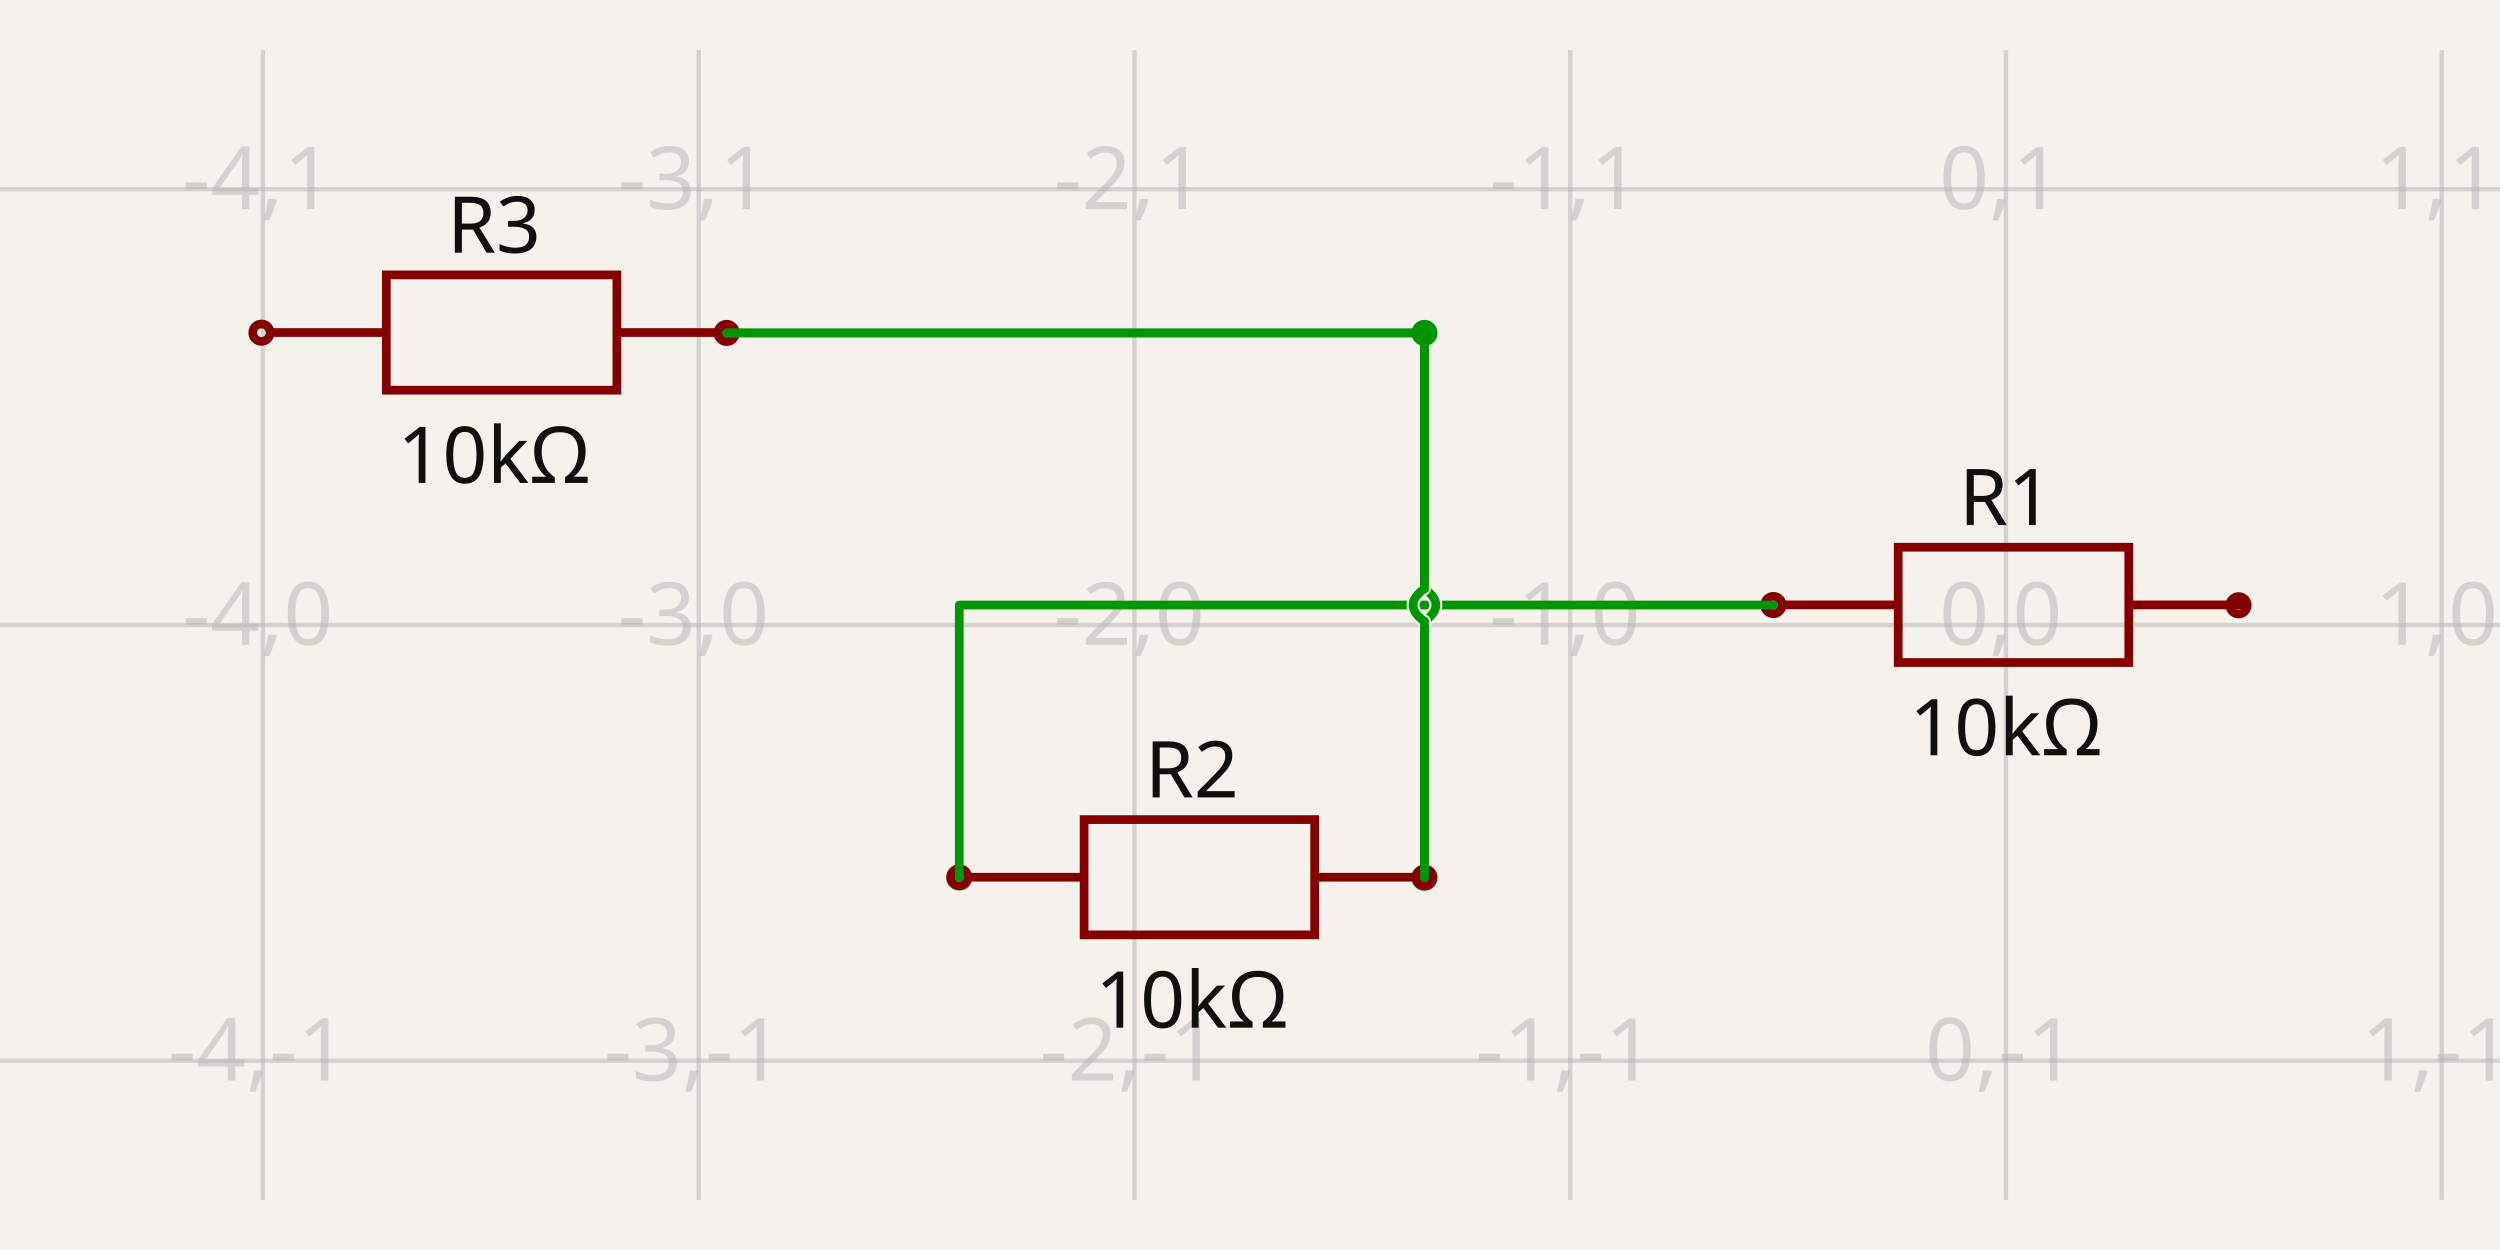
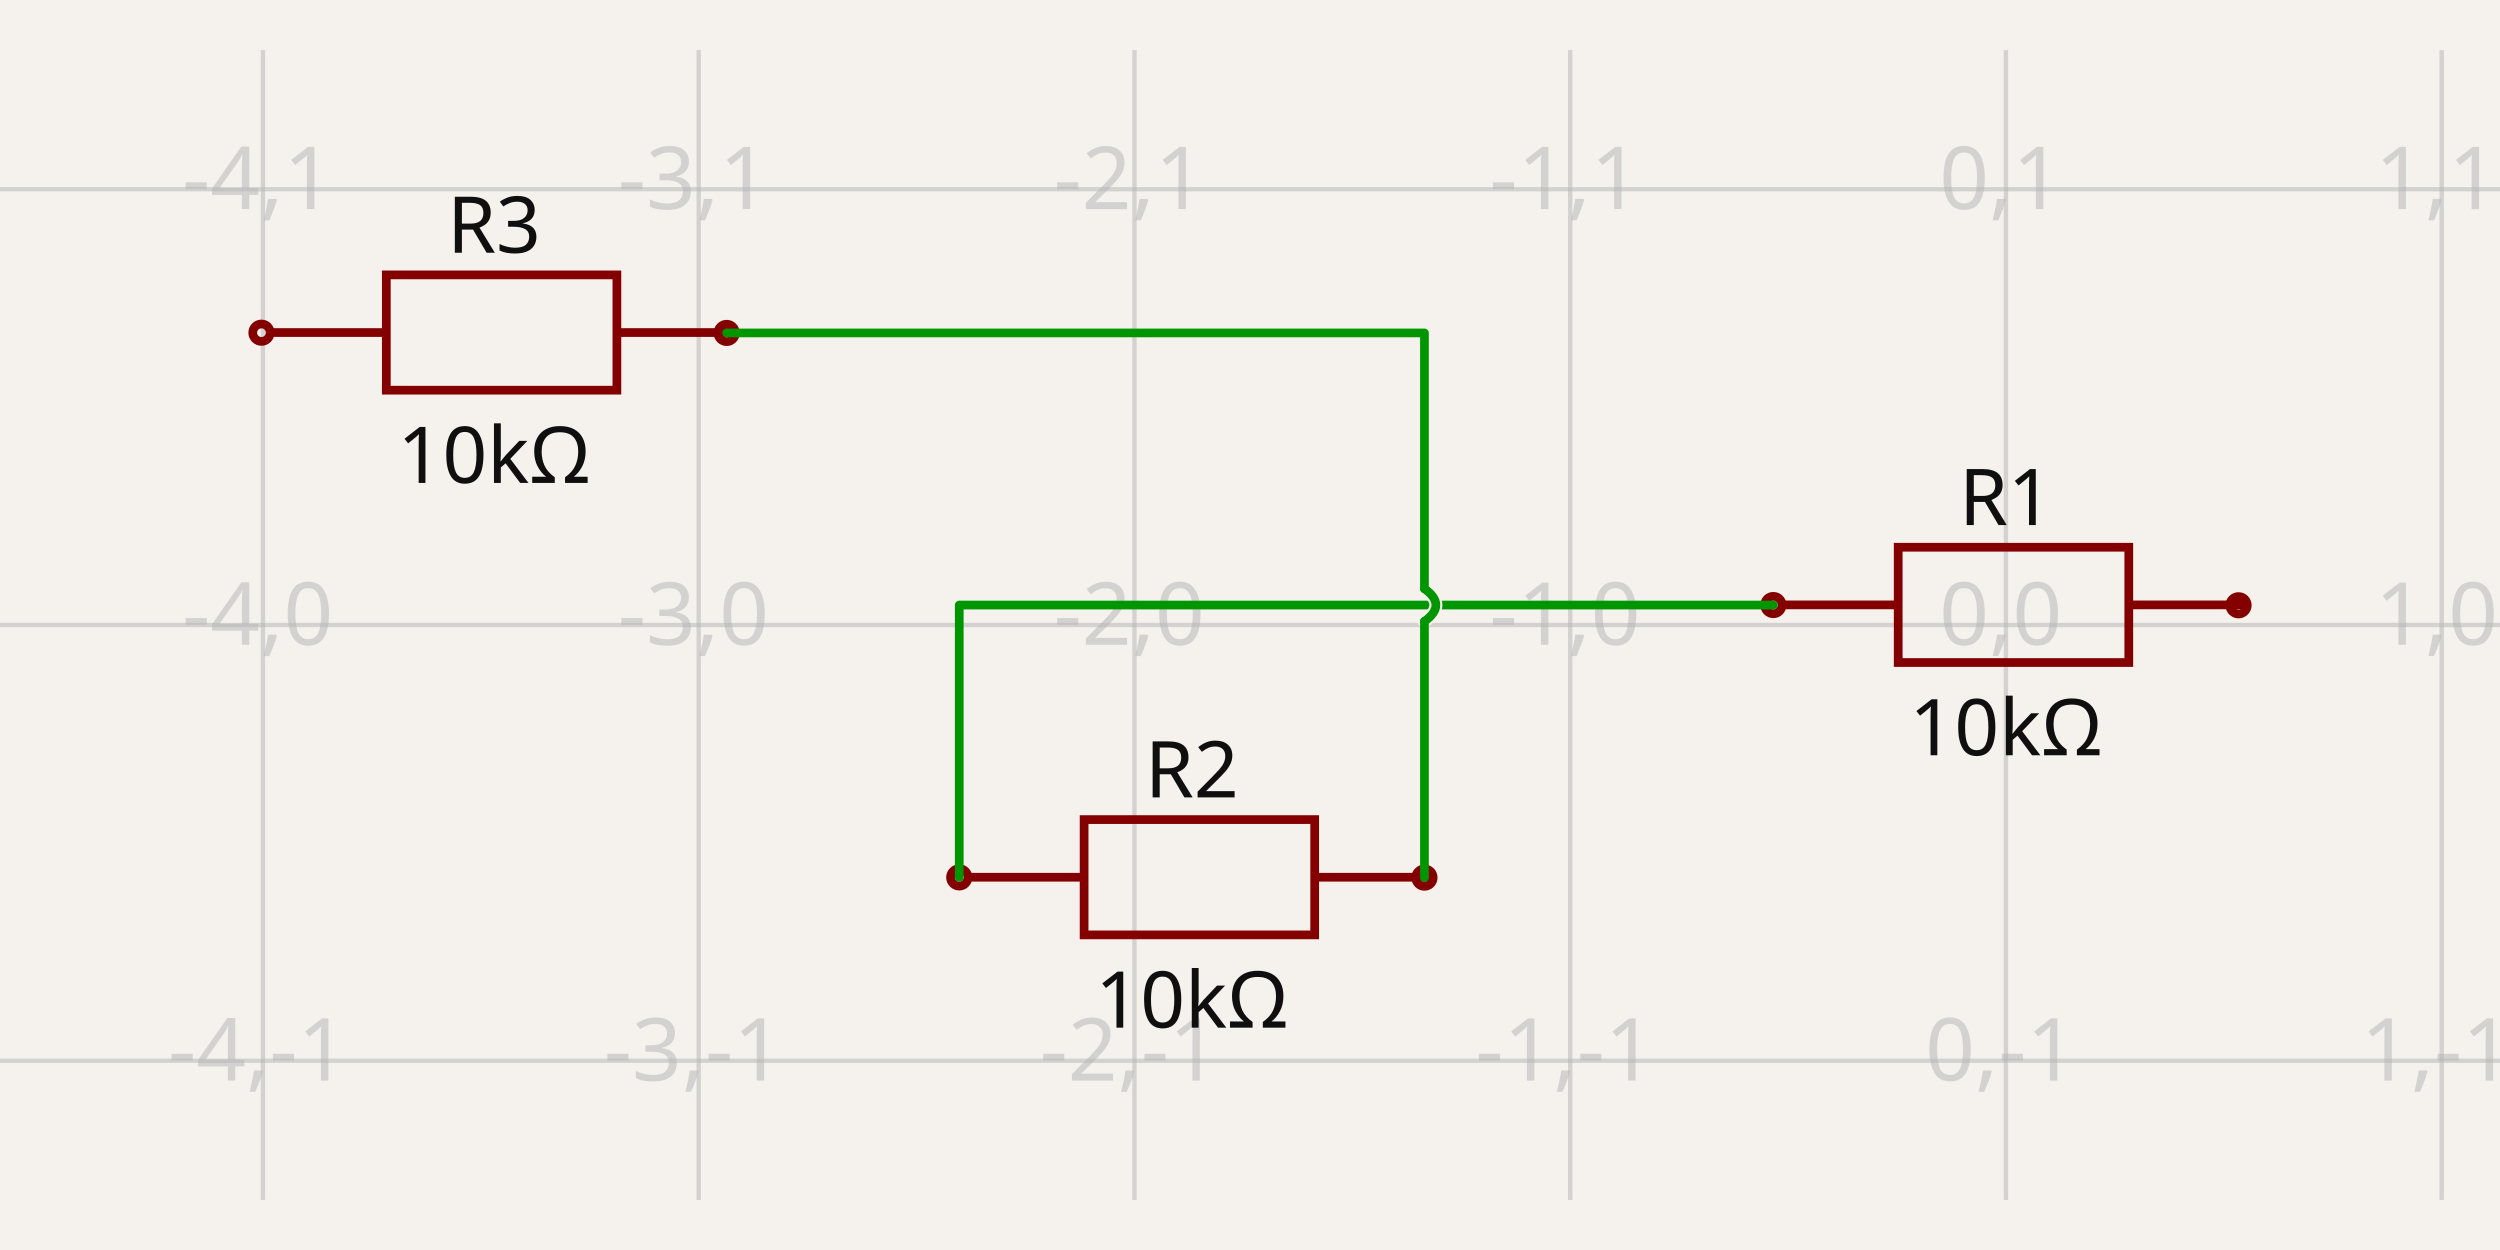
<svg xmlns="http://www.w3.org/2000/svg" width="1200" height="600" style="background-color: rgb(245, 241, 237)" data-real-to-screen-transform="matrix(209.1604995621,0,0,-209.1604995621,962.8557707892,300)">
  <style>
              .boundary { fill: rgb(245, 241, 237); }
              .schematic-boundary { fill: none; stroke: #fff; }
              .component { fill: none; stroke: rgb(132, 0, 0); }
              .chip { fill: rgb(255, 255, 194); stroke: rgb(132, 0, 0); }
              .component-pin { fill: none; stroke: rgb(132, 0, 0); }
              .trace:hover {
                filter: invert(1);
              }
              .trace:hover .trace-crossing-outline {
                opacity: 0;
              }
              .text { font-family: sans-serif; fill: rgb(0, 150, 0); }
              .pin-number { fill: rgb(169, 0, 0); }
              .port-label { fill: rgb(0, 100, 100); }
              .component-name { fill: rgb(0, 100, 100); }
            </style>
  <rect class="boundary" x="0" y="0" width="1200" height="600" />
  <g class="grid">
    <line x1="-82.947" y1="575.978" x2="-82.947" y2="24.022" stroke="rgb(181, 181, 181)" stroke-width="2.092" stroke-opacity="0.5" />
    <line x1="126.214" y1="575.978" x2="126.214" y2="24.022" stroke="rgb(181, 181, 181)" stroke-width="2.092" stroke-opacity="0.5" />
    <line x1="335.374" y1="575.978" x2="335.374" y2="24.022" stroke="rgb(181, 181, 181)" stroke-width="2.092" stroke-opacity="0.5" />
    <line x1="544.535" y1="575.978" x2="544.535" y2="24.022" stroke="rgb(181, 181, 181)" stroke-width="2.092" stroke-opacity="0.5" />
    <line x1="753.695" y1="575.978" x2="753.695" y2="24.022" stroke="rgb(181, 181, 181)" stroke-width="2.092" stroke-opacity="0.5" />
    <line x1="962.856" y1="575.978" x2="962.856" y2="24.022" stroke="rgb(181, 181, 181)" stroke-width="2.092" stroke-opacity="0.5" />
    <line x1="1172.016" y1="575.978" x2="1172.016" y2="24.022" stroke="rgb(181, 181, 181)" stroke-width="2.092" stroke-opacity="0.5" />
    <line x1="1381.177" y1="575.978" x2="1381.177" y2="24.022" stroke="rgb(181, 181, 181)" stroke-width="2.092" stroke-opacity="0.5" />
    <line x1="-8.310507837450132e-11" y1="718.321" x2="1200" y2="718.321" stroke="rgb(181, 181, 181)" stroke-width="2.092" stroke-opacity="0.5" />
    <line x1="-8.310507837450132e-11" y1="509.16" x2="1200" y2="509.16" stroke="rgb(181, 181, 181)" stroke-width="2.092" stroke-opacity="0.5" />
    <line x1="-8.310507837450132e-11" y1="300" x2="1200" y2="300" stroke="rgb(181, 181, 181)" stroke-width="2.092" stroke-opacity="0.5" />
    <line x1="-8.310507837450132e-11" y1="90.84" x2="1200" y2="90.84" stroke="rgb(181, 181, 181)" stroke-width="2.092" stroke-opacity="0.5" />
    <line x1="-8.310507837450132e-11" y1="-118.321" x2="1200" y2="-118.321" stroke="rgb(181, 181, 181)" stroke-width="2.092" stroke-opacity="0.5" />
    <text x="-85.447" y="713.321" fill="rgb(181, 181, 181)" font-size="41.832" fill-opacity="0.5" text-anchor="middle" dominant-baseline="middle" font-family="sans-serif">-5,-2</text>
    <text x="-85.447" y="504.16" fill="rgb(181, 181, 181)" font-size="41.832" fill-opacity="0.5" text-anchor="middle" dominant-baseline="middle" font-family="sans-serif">-5,-1</text>
    <text x="-85.447" y="295" fill="rgb(181, 181, 181)" font-size="41.832" fill-opacity="0.5" text-anchor="middle" dominant-baseline="middle" font-family="sans-serif">-5,0</text>
    <text x="-85.447" y="85.84" fill="rgb(181, 181, 181)" font-size="41.832" fill-opacity="0.5" text-anchor="middle" dominant-baseline="middle" font-family="sans-serif">-5,1</text>
    <text x="-85.447" y="-123.321" fill="rgb(181, 181, 181)" font-size="41.832" fill-opacity="0.5" text-anchor="middle" dominant-baseline="middle" font-family="sans-serif">-5,2</text>
    <text x="123.714" y="713.321" fill="rgb(181, 181, 181)" font-size="41.832" fill-opacity="0.5" text-anchor="middle" dominant-baseline="middle" font-family="sans-serif">-4,-2</text>
    <text x="123.714" y="504.16" fill="rgb(181, 181, 181)" font-size="41.832" fill-opacity="0.5" text-anchor="middle" dominant-baseline="middle" font-family="sans-serif">-4,-1</text>
    <text x="123.714" y="295" fill="rgb(181, 181, 181)" font-size="41.832" fill-opacity="0.5" text-anchor="middle" dominant-baseline="middle" font-family="sans-serif">-4,0</text>
    <text x="123.714" y="85.84" fill="rgb(181, 181, 181)" font-size="41.832" fill-opacity="0.5" text-anchor="middle" dominant-baseline="middle" font-family="sans-serif">-4,1</text>
    <text x="123.714" y="-123.321" fill="rgb(181, 181, 181)" font-size="41.832" fill-opacity="0.5" text-anchor="middle" dominant-baseline="middle" font-family="sans-serif">-4,2</text>
    <text x="332.874" y="713.321" fill="rgb(181, 181, 181)" font-size="41.832" fill-opacity="0.5" text-anchor="middle" dominant-baseline="middle" font-family="sans-serif">-3,-2</text>
    <text x="332.874" y="504.16" fill="rgb(181, 181, 181)" font-size="41.832" fill-opacity="0.5" text-anchor="middle" dominant-baseline="middle" font-family="sans-serif">-3,-1</text>
    <text x="332.874" y="295" fill="rgb(181, 181, 181)" font-size="41.832" fill-opacity="0.5" text-anchor="middle" dominant-baseline="middle" font-family="sans-serif">-3,0</text>
    <text x="332.874" y="85.84" fill="rgb(181, 181, 181)" font-size="41.832" fill-opacity="0.5" text-anchor="middle" dominant-baseline="middle" font-family="sans-serif">-3,1</text>
    <text x="332.874" y="-123.321" fill="rgb(181, 181, 181)" font-size="41.832" fill-opacity="0.5" text-anchor="middle" dominant-baseline="middle" font-family="sans-serif">-3,2</text>
    <text x="542.035" y="713.321" fill="rgb(181, 181, 181)" font-size="41.832" fill-opacity="0.5" text-anchor="middle" dominant-baseline="middle" font-family="sans-serif">-2,-2</text>
    <text x="542.035" y="504.16" fill="rgb(181, 181, 181)" font-size="41.832" fill-opacity="0.5" text-anchor="middle" dominant-baseline="middle" font-family="sans-serif">-2,-1</text>
    <text x="542.035" y="295" fill="rgb(181, 181, 181)" font-size="41.832" fill-opacity="0.5" text-anchor="middle" dominant-baseline="middle" font-family="sans-serif">-2,0</text>
    <text x="542.035" y="85.84" fill="rgb(181, 181, 181)" font-size="41.832" fill-opacity="0.5" text-anchor="middle" dominant-baseline="middle" font-family="sans-serif">-2,1</text>
    <text x="542.035" y="-123.321" fill="rgb(181, 181, 181)" font-size="41.832" fill-opacity="0.5" text-anchor="middle" dominant-baseline="middle" font-family="sans-serif">-2,2</text>
    <text x="751.195" y="713.321" fill="rgb(181, 181, 181)" font-size="41.832" fill-opacity="0.5" text-anchor="middle" dominant-baseline="middle" font-family="sans-serif">-1,-2</text>
    <text x="751.195" y="504.16" fill="rgb(181, 181, 181)" font-size="41.832" fill-opacity="0.5" text-anchor="middle" dominant-baseline="middle" font-family="sans-serif">-1,-1</text>
    <text x="751.195" y="295" fill="rgb(181, 181, 181)" font-size="41.832" fill-opacity="0.5" text-anchor="middle" dominant-baseline="middle" font-family="sans-serif">-1,0</text>
    <text x="751.195" y="85.84" fill="rgb(181, 181, 181)" font-size="41.832" fill-opacity="0.5" text-anchor="middle" dominant-baseline="middle" font-family="sans-serif">-1,1</text>
    <text x="751.195" y="-123.321" fill="rgb(181, 181, 181)" font-size="41.832" fill-opacity="0.5" text-anchor="middle" dominant-baseline="middle" font-family="sans-serif">-1,2</text>
    <text x="960.356" y="713.321" fill="rgb(181, 181, 181)" font-size="41.832" fill-opacity="0.5" text-anchor="middle" dominant-baseline="middle" font-family="sans-serif">0,-2</text>
    <text x="960.356" y="504.16" fill="rgb(181, 181, 181)" font-size="41.832" fill-opacity="0.5" text-anchor="middle" dominant-baseline="middle" font-family="sans-serif">0,-1</text>
    <text x="960.356" y="295" fill="rgb(181, 181, 181)" font-size="41.832" fill-opacity="0.5" text-anchor="middle" dominant-baseline="middle" font-family="sans-serif">0,0</text>
    <text x="960.356" y="85.84" fill="rgb(181, 181, 181)" font-size="41.832" fill-opacity="0.5" text-anchor="middle" dominant-baseline="middle" font-family="sans-serif">0,1</text>
    <text x="960.356" y="-123.321" fill="rgb(181, 181, 181)" font-size="41.832" fill-opacity="0.5" text-anchor="middle" dominant-baseline="middle" font-family="sans-serif">0,2</text>
    <text x="1169.516" y="713.321" fill="rgb(181, 181, 181)" font-size="41.832" fill-opacity="0.5" text-anchor="middle" dominant-baseline="middle" font-family="sans-serif">1,-2</text>
    <text x="1169.516" y="504.16" fill="rgb(181, 181, 181)" font-size="41.832" fill-opacity="0.5" text-anchor="middle" dominant-baseline="middle" font-family="sans-serif">1,-1</text>
    <text x="1169.516" y="295" fill="rgb(181, 181, 181)" font-size="41.832" fill-opacity="0.5" text-anchor="middle" dominant-baseline="middle" font-family="sans-serif">1,0</text>
    <text x="1169.516" y="85.84" fill="rgb(181, 181, 181)" font-size="41.832" fill-opacity="0.5" text-anchor="middle" dominant-baseline="middle" font-family="sans-serif">1,1</text>
    <text x="1169.516" y="-123.321" fill="rgb(181, 181, 181)" font-size="41.832" fill-opacity="0.5" text-anchor="middle" dominant-baseline="middle" font-family="sans-serif">1,2</text>
    <text x="1378.677" y="713.321" fill="rgb(181, 181, 181)" font-size="41.832" fill-opacity="0.5" text-anchor="middle" dominant-baseline="middle" font-family="sans-serif">2,-2</text>
    <text x="1378.677" y="504.16" fill="rgb(181, 181, 181)" font-size="41.832" fill-opacity="0.5" text-anchor="middle" dominant-baseline="middle" font-family="sans-serif">2,-1</text>
    <text x="1378.677" y="295" fill="rgb(181, 181, 181)" font-size="41.832" fill-opacity="0.5" text-anchor="middle" dominant-baseline="middle" font-family="sans-serif">2,0</text>
    <text x="1378.677" y="85.84" fill="rgb(181, 181, 181)" font-size="41.832" fill-opacity="0.5" text-anchor="middle" dominant-baseline="middle" font-family="sans-serif">2,1</text>
    <text x="1378.677" y="-123.321" fill="rgb(181, 181, 181)" font-size="41.832" fill-opacity="0.5" text-anchor="middle" dominant-baseline="middle" font-family="sans-serif">2,2</text>
  </g>
  <g data-circuit-json-type="schematic_component" data-schematic-component-id="schematic_component_0">
    <rect class="component-overlay" x="855.797" y="262.675" width="221.362" height="55.34" fill="transparent" />
    <path d="M 855.797 290.345 L 911.137 290.345" stroke="rgb(132, 0, 0)" fill="none" stroke-width="4.183px" />
    <path d="M 1021.818 290.345 L 1077.158 290.345" stroke="rgb(132, 0, 0)" fill="none" stroke-width="4.183px" />
    <path d="M 966.478 262.675 L 1021.818 262.675 L 1021.818 318.015 L 911.137 318.015 L 911.137 262.675 L 966.478 262.675" stroke="rgb(132, 0, 0)" fill="none" stroke-width="4.183px" />
    <text x="962.856" y="252.033" fill="rgb(15, 15, 15)" font-family="sans-serif" text-anchor="middle" dominant-baseline="auto" font-size="37.649px">R1</text>
    <text x="962.856" y="333.325" fill="rgb(15, 15, 15)" font-family="sans-serif" text-anchor="middle" dominant-baseline="hanging" font-size="37.649px">10kΩ</text>
    <circle cx="851.208" cy="290.419" r="4.183px" stroke-width="4.183px" fill="none" stroke="rgb(132, 0, 0)" />
    <circle cx="1074.504" cy="290.534" r="4.183px" stroke-width="4.183px" fill="none" stroke="rgb(132, 0, 0)" />
  </g>
  <g data-circuit-json-type="schematic_component" data-schematic-component-id="schematic_component_1">
    <rect class="component-overlay" x="465.029" y="393.4" width="221.362" height="55.34" fill="transparent" />
    <path d="M 465.029 421.07 L 520.369 421.07" stroke="rgb(132, 0, 0)" fill="none" stroke-width="4.183px" />
    <path d="M 631.05 421.07 L 686.391 421.07" stroke="rgb(132, 0, 0)" fill="none" stroke-width="4.183px" />
    <path d="M 575.71 393.4 L 631.05 393.4 L 631.05 448.74 L 520.369 448.74 L 520.369 393.4 L 575.71 393.4" stroke="rgb(132, 0, 0)" fill="none" stroke-width="4.183px" />
    <text x="572.088" y="382.759" fill="rgb(15, 15, 15)" font-family="sans-serif" text-anchor="middle" dominant-baseline="auto" font-size="37.649px">R2</text>
    <text x="572.088" y="464.051" fill="rgb(15, 15, 15)" font-family="sans-serif" text-anchor="middle" dominant-baseline="hanging" font-size="37.649px">10kΩ</text>
    <circle cx="460.44" cy="421.145" r="4.183px" stroke-width="4.183px" fill="none" stroke="rgb(132, 0, 0)" />
    <circle cx="683.736" cy="421.259" r="4.183px" stroke-width="4.183px" fill="none" stroke="rgb(132, 0, 0)" />
  </g>
  <g data-circuit-json-type="schematic_component" data-schematic-component-id="schematic_component_2">
    <rect class="component-overlay" x="130.085" y="131.949" width="221.362" height="55.34" fill="transparent" />
    <path d="M 130.085 159.62 L 185.426 159.62" stroke="rgb(132, 0, 0)" fill="none" stroke-width="4.183px" />
    <path d="M 296.106 159.62 L 351.447 159.62" stroke="rgb(132, 0, 0)" fill="none" stroke-width="4.183px" />
    <path d="M 240.766 131.949 L 296.106 131.949 L 296.106 187.29 L 185.426 187.29 L 185.426 131.949 L 240.766 131.949" stroke="rgb(132, 0, 0)" fill="none" stroke-width="4.183px" />
    <text x="237.144" y="121.308" fill="rgb(15, 15, 15)" font-family="sans-serif" text-anchor="middle" dominant-baseline="auto" font-size="37.649px">R3</text>
    <text x="237.144" y="202.6" fill="rgb(15, 15, 15)" font-family="sans-serif" text-anchor="middle" dominant-baseline="hanging" font-size="37.649px">10kΩ</text>
    <circle cx="125.496" cy="159.694" r="4.183px" stroke-width="4.183px" fill="none" stroke="rgb(132, 0, 0)" />
    <circle cx="348.792" cy="159.808" r="4.183px" stroke-width="4.183px" fill="none" stroke="rgb(132, 0, 0)" />
  </g>
  <g class="trace" data-circuit-json-type="schematic_trace" data-schematic-trace-id="schematic_trace_0">
    <path d="M 851.208 290.419 L 460.44 290.419 L 460.44 421.145" class="trace-invisible-hover-outline" stroke="rgb(0, 150, 0)" fill="none" stroke-width="33.466px" stroke-linecap="round" opacity="0" stroke-linejoin="round" />
    <path d="M 851.208 290.419 L 460.44 290.419 L 460.44 421.145" stroke="rgb(0, 150, 0)" fill="none" stroke-width="4.183px" stroke-linecap="round" stroke-linejoin="round" />
  </g>
  <g class="trace" data-circuit-json-type="schematic_trace" data-schematic-trace-id="schematic_trace_1">
    <path class="trace-crossing-outline" d="M 683.736 298.263 Q 694.717 290.419 683.736 282.576" stroke="rgb(245, 241, 237)" fill="none" stroke-width="6.275px" stroke-linecap="round" />
    <path d="M 683.736 298.263 Q 694.717 290.419 683.736 282.576" stroke="rgb(0, 150, 0)" fill="none" stroke-width="4.183px" stroke-linecap="round" />
    <path d="M 683.736 421.259 L 683.736 298.263M 683.736 282.576 L 683.736 159.808 L 348.792 159.808" class="trace-invisible-hover-outline" stroke="rgb(0, 150, 0)" fill="none" stroke-width="33.466px" stroke-linecap="round" opacity="0" stroke-linejoin="round" />
    <path d="M 683.736 421.259 L 683.736 298.263M 683.736 282.576 L 683.736 159.808 L 348.792 159.808" stroke="rgb(0, 150, 0)" fill="none" stroke-width="4.183px" stroke-linecap="round" stroke-linejoin="round" />
  </g>
-   <g class="trace" data-circuit-json-type="schematic_trace" data-schematic-trace-id="schematic_trace_2">
-     <path class="trace-crossing-outline" d="M 683.736 282.576 Q 672.755 290.419 683.736 298.263" stroke="rgb(245, 241, 237)" fill="none" stroke-width="6.275px" stroke-linecap="round" />
-     <path d="M 683.736 282.576 Q 672.755 290.419 683.736 298.263" stroke="rgb(0, 150, 0)" fill="none" stroke-width="4.183px" stroke-linecap="round" />
-     <path d="M 348.792 159.808 L 683.736 159.808 L 683.736 282.576M 683.736 298.263 L 683.736 421.259" class="trace-invisible-hover-outline" stroke="rgb(0, 150, 0)" fill="none" stroke-width="33.466px" stroke-linecap="round" opacity="0" stroke-linejoin="round" />
-     <path d="M 348.792 159.808 L 683.736 159.808 L 683.736 282.576M 683.736 298.263 L 683.736 421.259" stroke="rgb(0, 150, 0)" fill="none" stroke-width="4.183px" stroke-linecap="round" stroke-linejoin="round" />
-     <circle cx="683.736" cy="159.808" r="6.275" fill="rgb(0, 150, 0)" />
-   </g>
</svg>
